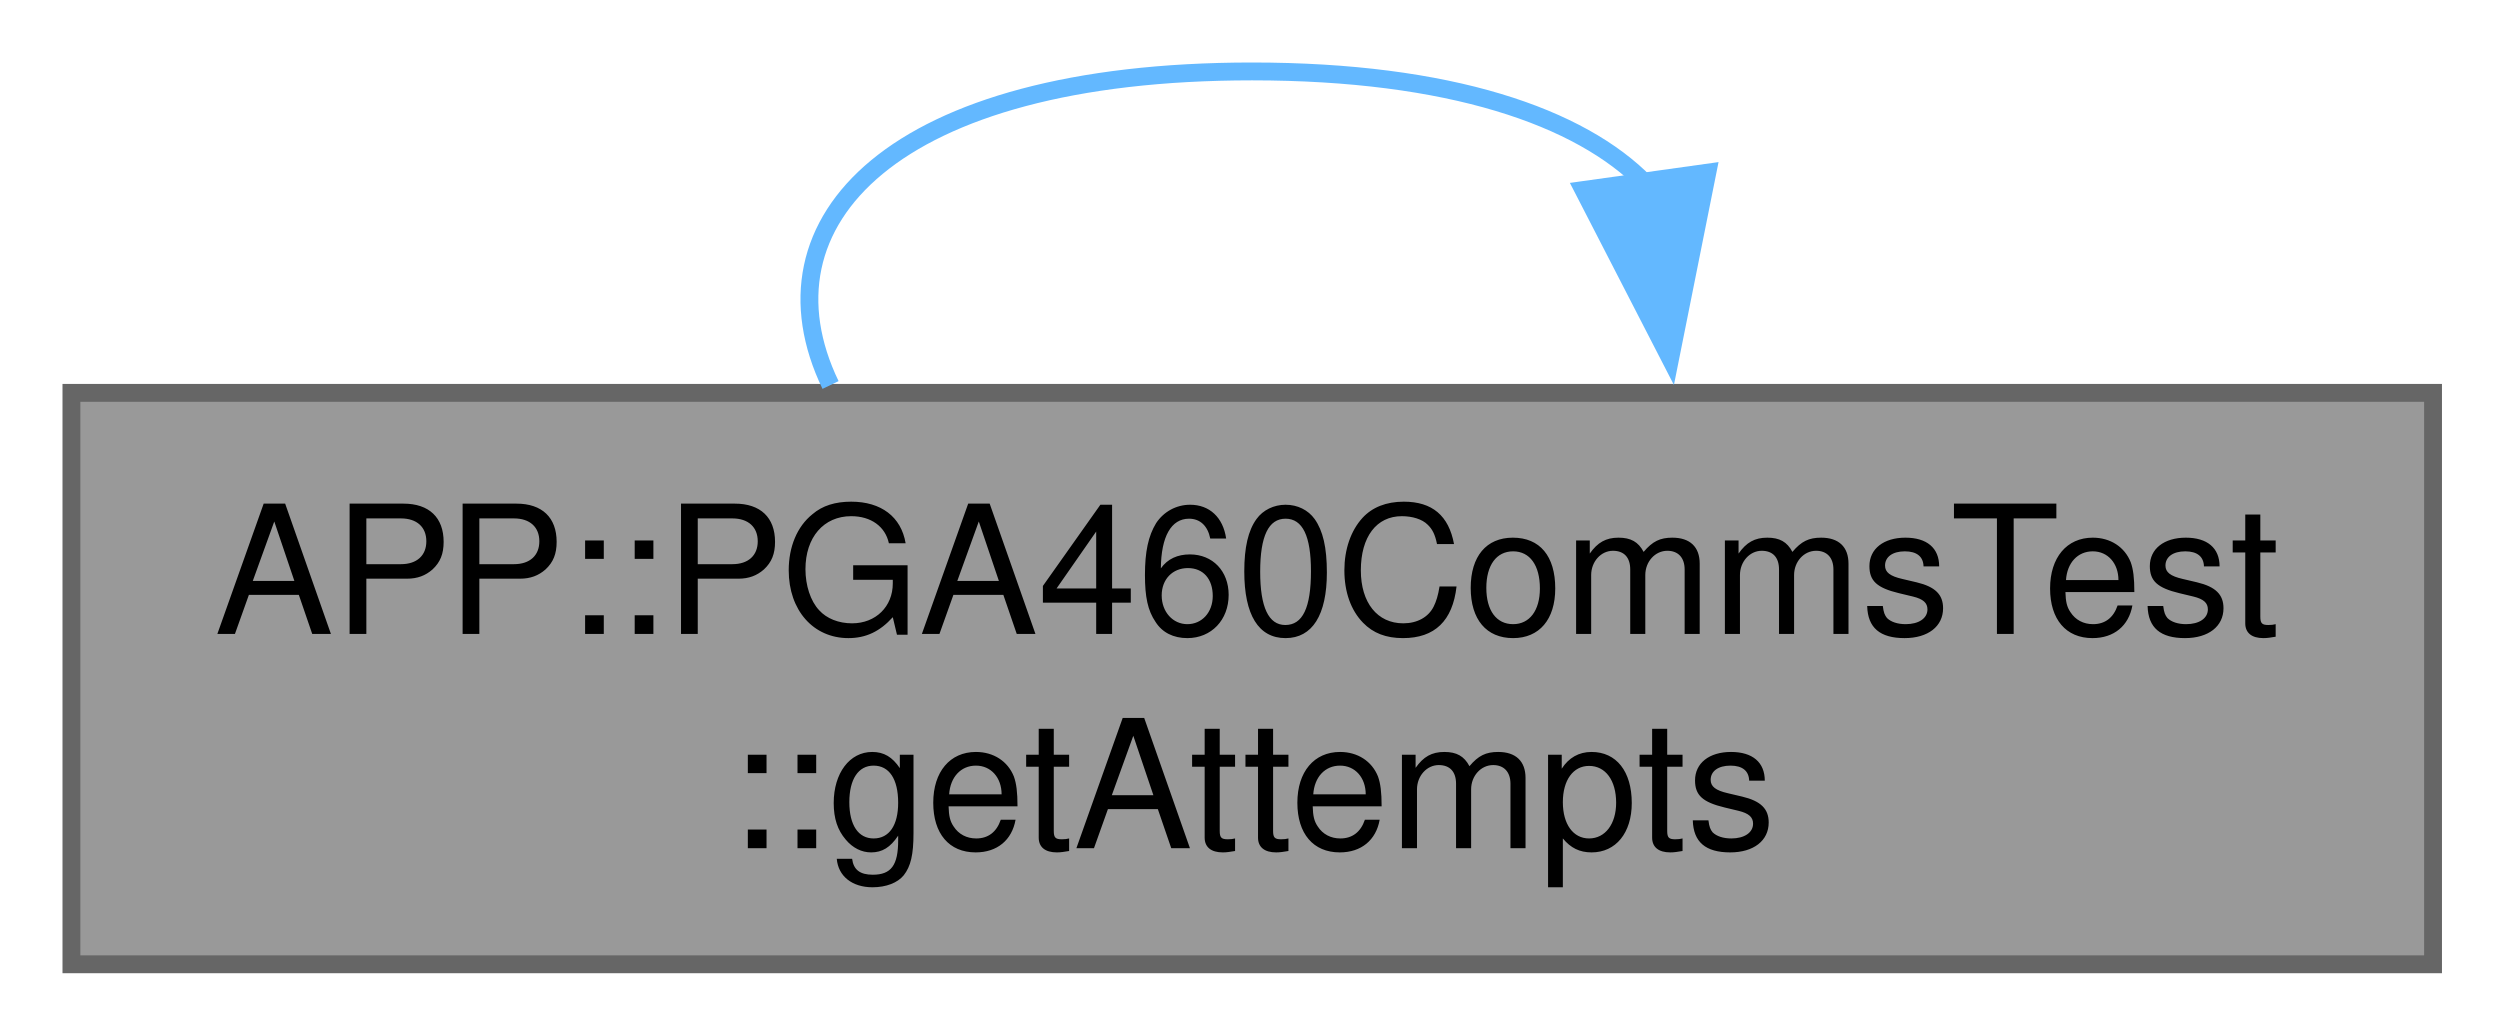
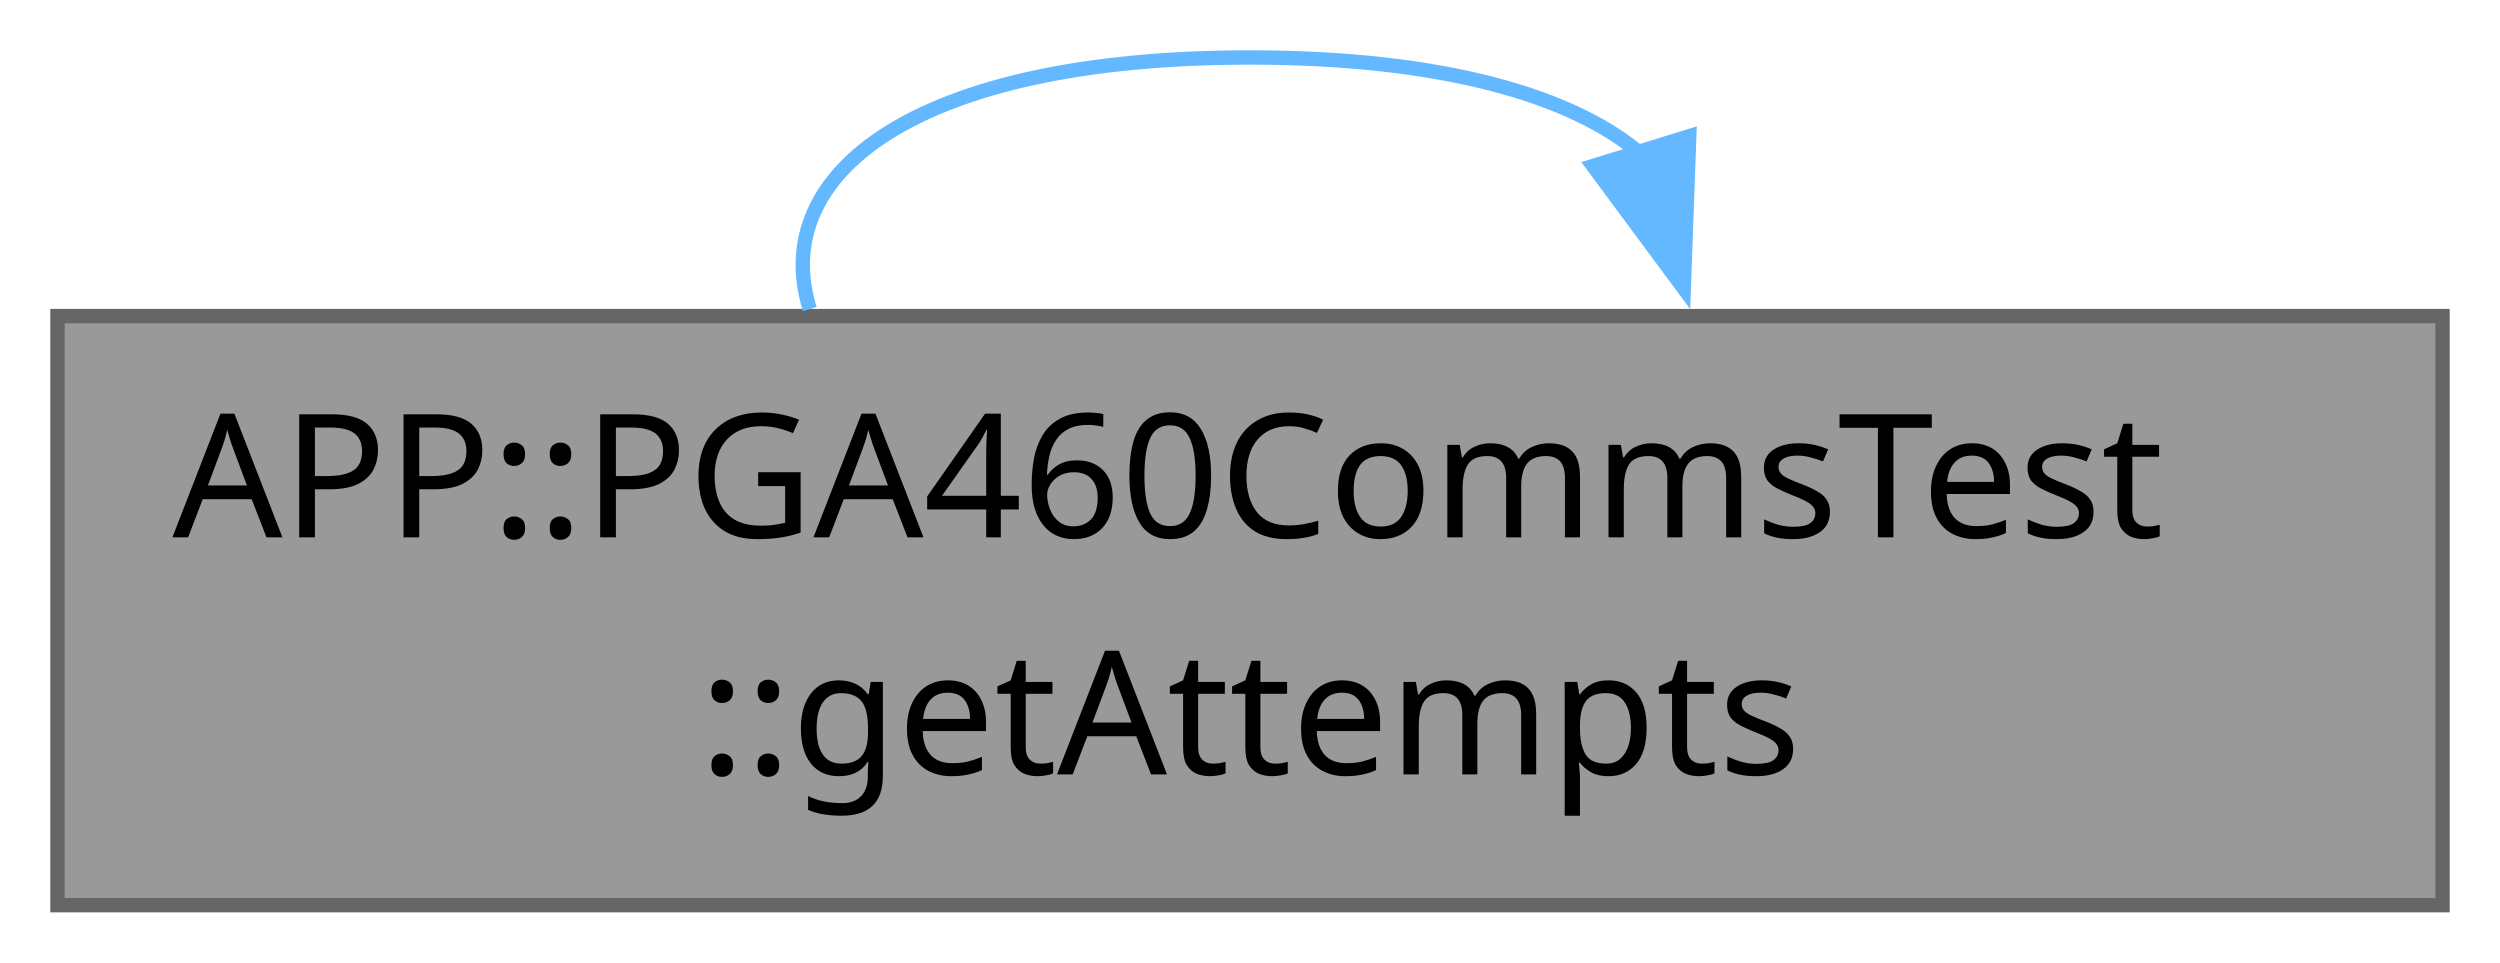
- <svg xmlns="http://www.w3.org/2000/svg" xmlns:xlink="http://www.w3.org/1999/xlink" width="140pt" height="58pt" viewBox="0.00 0.00 140.00 58.00">
-   <g id="graph0" class="graph" transform="scale(1 1) rotate(0) translate(4 54)">
+ <svg xmlns="http://www.w3.org/2000/svg" xmlns:xlink="http://www.w3.org/1999/xlink" width="174pt" height="67pt" viewBox="0.00 0.00 174.00 67.00">
+   <g id="graph0" class="graph" transform="scale(1 1) rotate(0) translate(4 63)">
    <g id="Node000001" class="node">
      <g id="a_Node000001">
        <a xlink:title="Returns the number of attempts made.">
-           <polygon fill="#999999" stroke="#666666" points="132.25,-32 0,-32 0,0 132.25,0 132.25,-32" />
-           <text xml:space="preserve" text-anchor="start" x="8" y="-18.5" font-family="Helvetica,sans-Serif" font-size="10.00">APP::PGA460CommsTest</text>
-           <text xml:space="preserve" text-anchor="middle" x="66.12" y="-6.5" font-family="Helvetica,sans-Serif" font-size="10.00">::getAttempts</text>
+           <polygon fill="#999999" stroke="#666666" points="166,-41 0,-41 0,0 166,0 166,-41" />
+           <text xml:space="preserve" text-anchor="start" x="8" y="-25.6" font-family="JetBrains Mono" font-size="12.00">APP::PGA460CommsTest</text>
+           <text xml:space="preserve" text-anchor="middle" x="83" y="-9.1" font-family="JetBrains Mono" font-size="12.00">::getAttempts</text>
        </a>
      </g>
    </g>
    <g id="edge1_Node000001_Node000001" class="edge">
      <g id="a_edge1_Node000001_Node000001">
        <a xlink:title=" ">
-           <path fill="none" stroke="#63b8ff" d="M88.16,-43.71C84.49,-47.48 77.14,-50 66.12,-50 45.98,-50 38.11,-41.58 42.51,-32.44" />
-           <polygon fill="#63b8ff" stroke="#63b8ff" points="91.61,-44.33 89.53,-33.94 84.68,-43.36 91.61,-44.33" />
+           <path fill="none" stroke="#63b8ff" d="M110.32,-52.18C105.6,-56.29 96.5,-59 83,-59 59.66,-59 49.44,-50.88 52.36,-41.49" />
+           <polygon fill="#63b8ff" stroke="#63b8ff" points="113.57,-53.52 113.19,-42.93 106.88,-51.45 113.57,-53.52" />
        </a>
      </g>
    </g>
  </g>
</svg>
